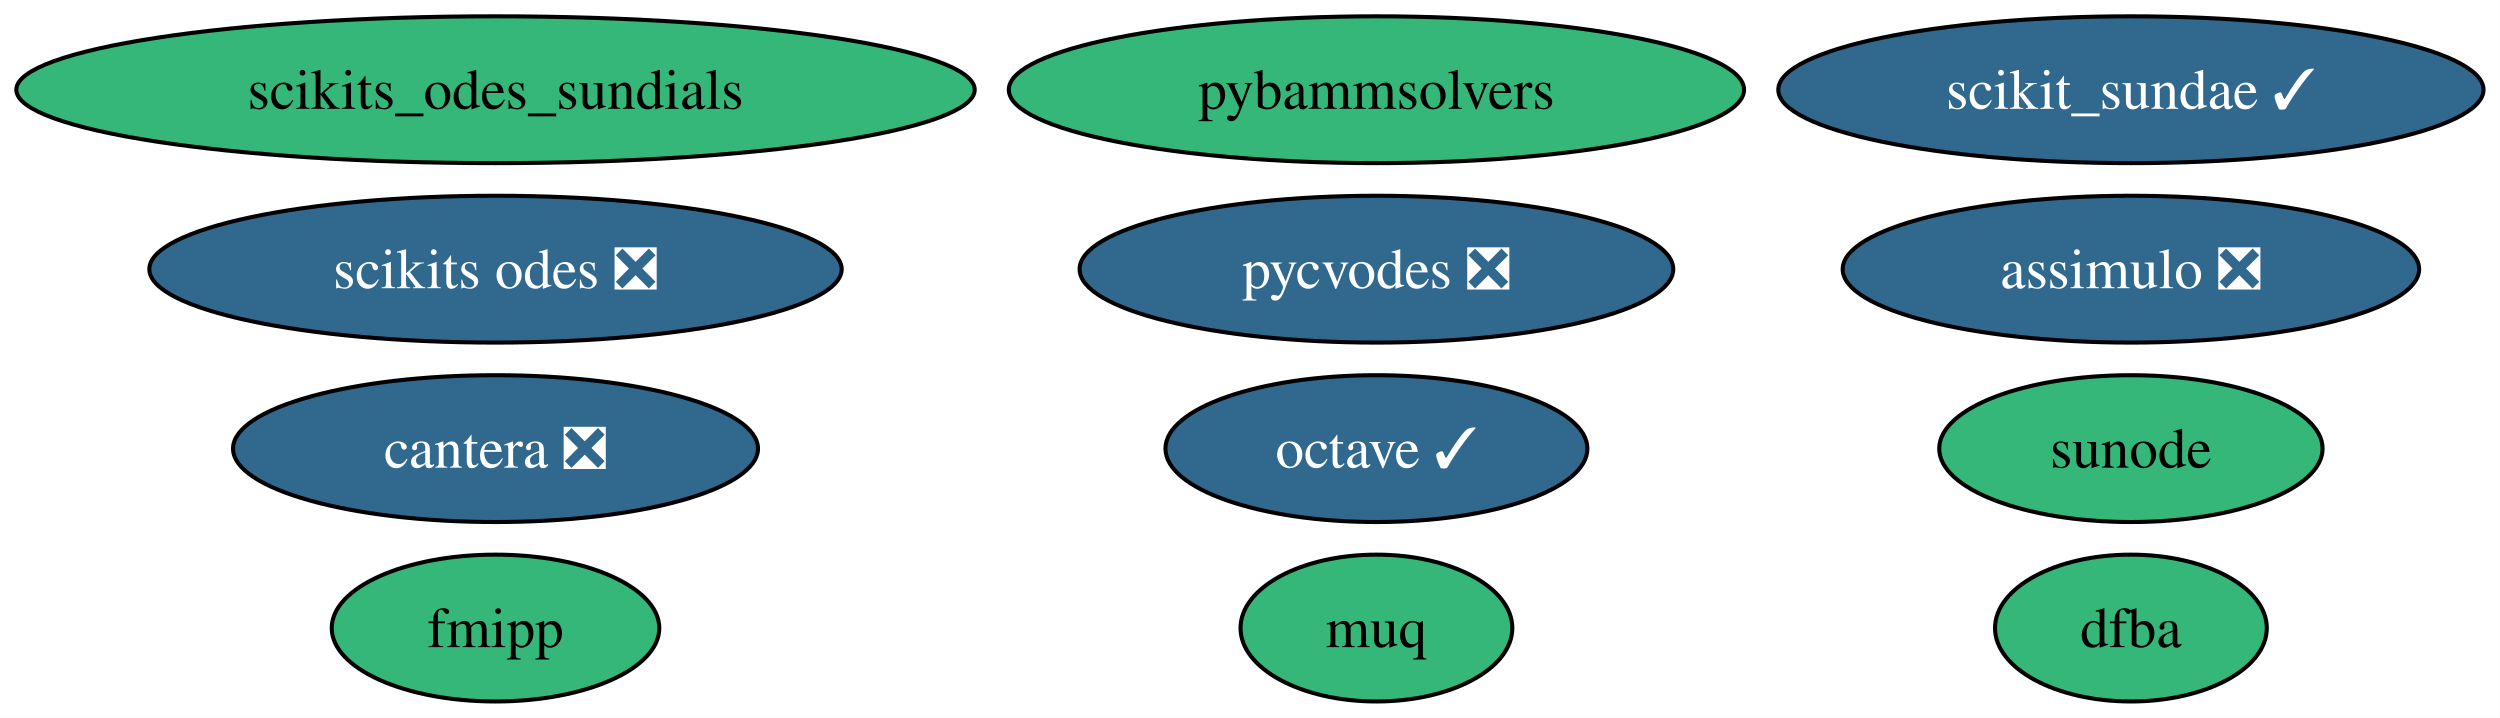
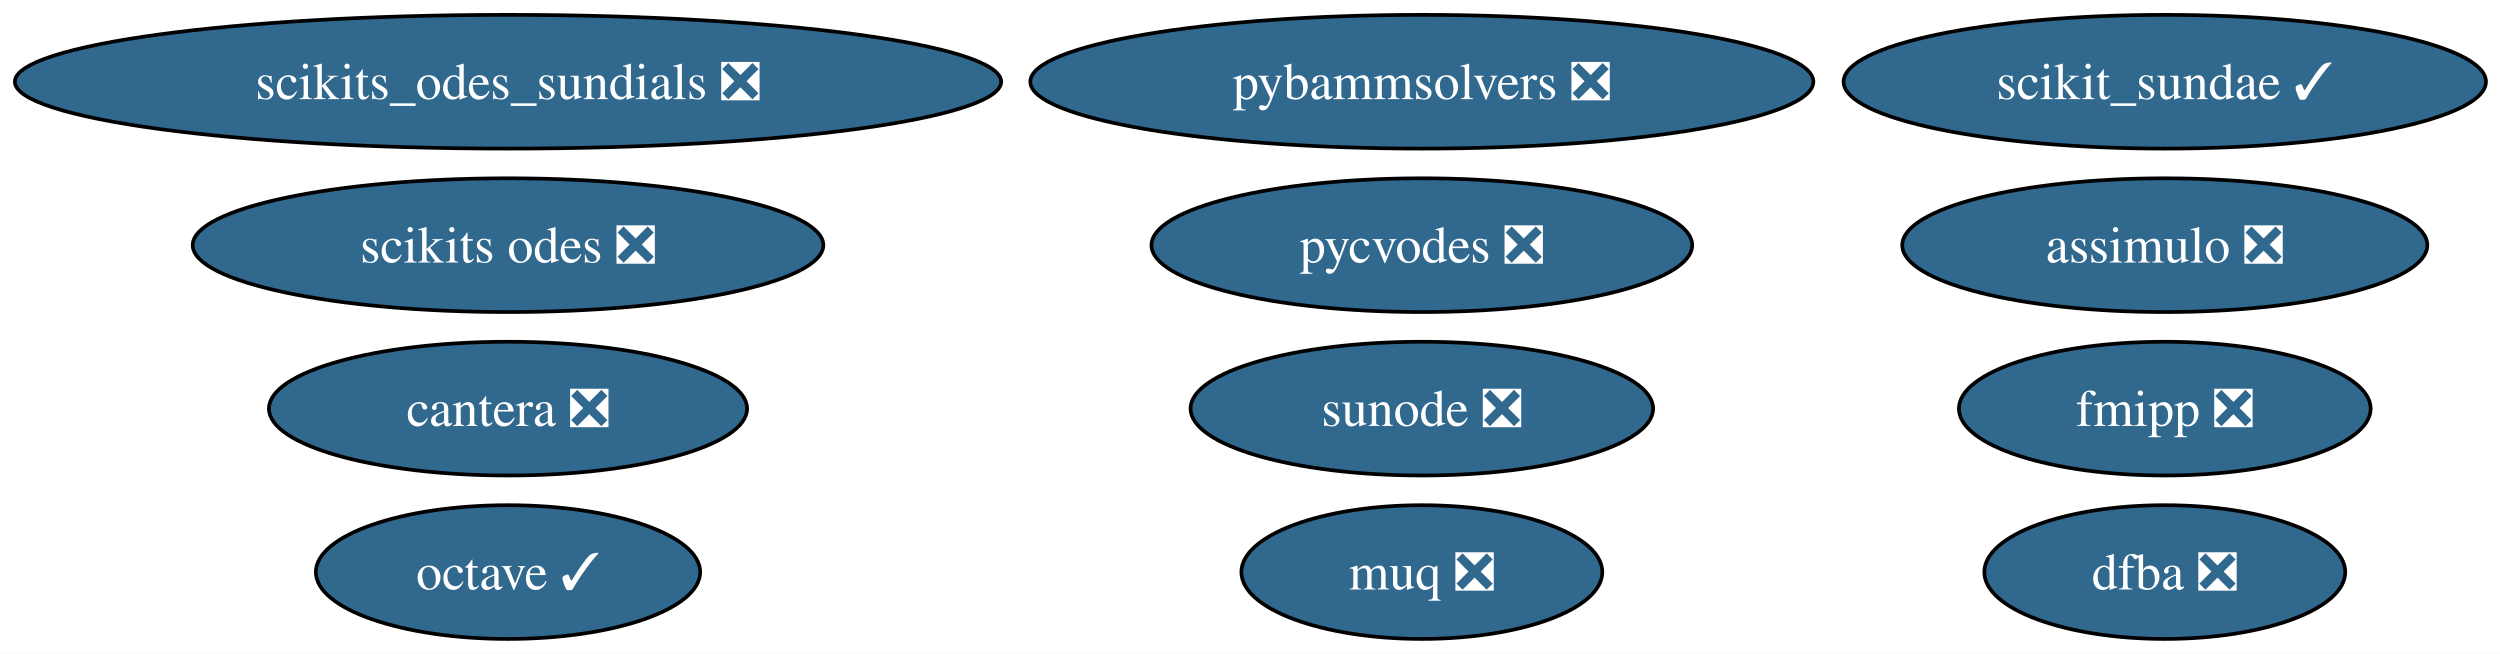
- <svg xmlns="http://www.w3.org/2000/svg" xmlns:xlink="http://www.w3.org/1999/xlink" width="613pt" height="176pt" viewBox="0.00 0.00 613.00 176.00">
+ <svg xmlns="http://www.w3.org/2000/svg" xmlns:xlink="http://www.w3.org/1999/xlink" width="673pt" height="176pt" viewBox="0.00 0.00 673.00 176.00">
  <g id="graph0" class="graph" transform="scale(1 1) rotate(0) translate(4 172)">
-     <polygon fill="white" stroke="none" points="-4,4 -4,-172 608.96,-172 608.96,4 -4,4" />
+     <polygon fill="white" stroke="none" points="-4,4 -4,-172 669.21,-172 669.21,4 -4,4" />
    <g id="node1" class="node">
      <g id="a_node1">
        <a xlink:href="https://github.com/conda-forge/assimulo-feedstock/pull/121" xlink:title="assimulo ❎">
-           <ellipse fill="#31688e" stroke="black" cx="518.5" cy="-106" rx="70.67" ry="18" />
-           <text xml:space="preserve" text-anchor="middle" x="518.5" y="-101.33" font-family="Times,serif" font-size="14.00" fill="white">assimulo ❎</text>
+           <ellipse fill="#31688e" stroke="black" cx="578.76" cy="-106" rx="70.67" ry="18" />
+           <text xml:space="preserve" text-anchor="middle" x="578.76" y="-101.33" font-family="Times,serif" font-size="14.00" fill="white">assimulo ❎</text>
        </a>
      </g>
    </g>
    <g id="node2" class="node">
      <g id="a_node2">
        <a xlink:href="https://github.com/conda-forge/octave-feedstock/pull/165" xlink:title="octave ✓">
-           <ellipse fill="#31688e" stroke="black" cx="333.5" cy="-62" rx="51.73" ry="18" />
-           <text xml:space="preserve" text-anchor="middle" x="333.5" y="-57.33" font-family="Times,serif" font-size="14.00" fill="white">octave ✓</text>
+           <ellipse fill="#31688e" stroke="black" cx="132.76" cy="-18" rx="51.73" ry="18" />
+           <text xml:space="preserve" text-anchor="middle" x="132.76" y="-13.32" font-family="Times,serif" font-size="14.00" fill="white">octave ✓</text>
        </a>
      </g>
    </g>
    <g id="node3" class="node">
      <g id="a_node3">
-         <a xlink:href="https://github.com/conda-forge/fmipp-feedstock" xlink:title="fmipp">
-           <ellipse fill="#35b779" stroke="black" cx="117.5" cy="-18" rx="40.16" ry="18" />
-           <text xml:space="preserve" text-anchor="middle" x="117.5" y="-13.32" font-family="Times,serif" font-size="14.00">fmipp</text>
+         <a xlink:href="https://github.com/conda-forge/fmipp-feedstock/pull/26" xlink:title="fmipp ❎">
+           <ellipse fill="#31688e" stroke="black" cx="578.76" cy="-62" rx="55.42" ry="18" />
+           <text xml:space="preserve" text-anchor="middle" x="578.76" y="-57.33" font-family="Times,serif" font-size="14.00" fill="white">fmipp ❎</text>
        </a>
      </g>
    </g>
    <g id="node4" class="node">
      <g id="a_node4">
        <a xlink:href="https://github.com/conda-forge/pycvodes-feedstock/pull/54" xlink:title="pycvodes ❎">
-           <ellipse fill="#31688e" stroke="black" cx="333.5" cy="-106" rx="72.78" ry="18" />
-           <text xml:space="preserve" text-anchor="middle" x="333.5" y="-101.33" font-family="Times,serif" font-size="14.00" fill="white">pycvodes ❎</text>
+           <ellipse fill="#31688e" stroke="black" cx="378.76" cy="-106" rx="72.78" ry="18" />
+           <text xml:space="preserve" text-anchor="middle" x="378.76" y="-101.33" font-family="Times,serif" font-size="14.00" fill="white">pycvodes ❎</text>
        </a>
      </g>
    </g>
    <g id="node5" class="node">
      <g id="a_node5">
-         <a xlink:href="https://github.com/conda-forge/sunode-feedstock" xlink:title="sunode">
-           <ellipse fill="#35b779" stroke="black" cx="518.5" cy="-62" rx="47" ry="18" />
-           <text xml:space="preserve" text-anchor="middle" x="518.5" y="-57.33" font-family="Times,serif" font-size="14.00">sunode</text>
+         <a xlink:href="https://github.com/conda-forge/sunode-feedstock/pull/41" xlink:title="sunode ❎">
+           <ellipse fill="#31688e" stroke="black" cx="378.76" cy="-62" rx="62.26" ry="18" />
+           <text xml:space="preserve" text-anchor="middle" x="378.76" y="-57.33" font-family="Times,serif" font-size="14.00" fill="white">sunode ❎</text>
        </a>
      </g>
    </g>
    <g id="node6" class="node">
      <g id="a_node6">
        <a xlink:href="https://github.com/conda-forge/scikits.odes-feedstock/pull/42" xlink:title="scikits odes ❎">
-           <ellipse fill="#31688e" stroke="black" cx="117.5" cy="-106" rx="84.88" ry="18" />
-           <text xml:space="preserve" text-anchor="middle" x="117.5" y="-101.33" font-family="Times,serif" font-size="14.00" fill="white">scikits odes ❎</text>
+           <ellipse fill="#31688e" stroke="black" cx="132.76" cy="-106" rx="84.88" ry="18" />
+           <text xml:space="preserve" text-anchor="middle" x="132.76" y="-101.33" font-family="Times,serif" font-size="14.00" fill="white">scikits odes ❎</text>
        </a>
      </g>
    </g>
    <g id="node7" class="node">
      <g id="a_node7">
-         <a xlink:href="https://github.com/conda-forge/muq-feedstock" xlink:title="muq">
-           <ellipse fill="#35b779" stroke="black" cx="333.5" cy="-18" rx="33.32" ry="18" />
-           <text xml:space="preserve" text-anchor="middle" x="333.5" y="-13.32" font-family="Times,serif" font-size="14.00">muq</text>
+         <a xlink:href="https://github.com/conda-forge/muq-feedstock/pull/65" xlink:title="muq ❎">
+           <ellipse fill="#31688e" stroke="black" cx="378.76" cy="-18" rx="48.58" ry="18" />
+           <text xml:space="preserve" text-anchor="middle" x="378.76" y="-13.32" font-family="Times,serif" font-size="14.00" fill="white">muq ❎</text>
        </a>
      </g>
    </g>
    <g id="node8" class="node">
      <g id="a_node8">
        <a xlink:href="https://github.com/conda-forge/cantera-feedstock/pull/74" xlink:title="cantera ❎">
-           <ellipse fill="#31688e" stroke="black" cx="117.5" cy="-62" rx="64.36" ry="18" />
-           <text xml:space="preserve" text-anchor="middle" x="117.5" y="-57.33" font-family="Times,serif" font-size="14.00" fill="white">cantera ❎</text>
+           <ellipse fill="#31688e" stroke="black" cx="132.76" cy="-62" rx="64.36" ry="18" />
+           <text xml:space="preserve" text-anchor="middle" x="132.76" y="-57.33" font-family="Times,serif" font-size="14.00" fill="white">cantera ❎</text>
        </a>
      </g>
    </g>
    <g id="node9" class="node">
      <g id="a_node9">
-         <a xlink:href="https://github.com/conda-forge/dfba-feedstock" xlink:title="dfba">
-           <ellipse fill="#35b779" stroke="black" cx="518.5" cy="-18" rx="33.32" ry="18" />
-           <text xml:space="preserve" text-anchor="middle" x="518.5" y="-13.32" font-family="Times,serif" font-size="14.00">dfba</text>
+         <a xlink:href="https://github.com/conda-forge/dfba-feedstock/pull/11" xlink:title="dfba ❎">
+           <ellipse fill="#31688e" stroke="black" cx="578.76" cy="-18" rx="48.58" ry="18" />
+           <text xml:space="preserve" text-anchor="middle" x="578.76" y="-13.32" font-family="Times,serif" font-size="14.00" fill="white">dfba ❎</text>
        </a>
      </g>
    </g>
    <g id="node10" class="node">
      <g id="a_node10">
-         <a xlink:href="https://github.com/conda-forge/scikits_odes_sundials-feedstock" xlink:title="scikits_odes_sundials">
-           <ellipse fill="#35b779" stroke="black" cx="117.5" cy="-150" rx="117.5" ry="18" />
-           <text xml:space="preserve" text-anchor="middle" x="117.5" y="-145.32" font-family="Times,serif" font-size="14.00">scikits_odes_sundials</text>
+         <a xlink:href="https://github.com/conda-forge/scikits_odes_sundials-feedstock/pull/9" xlink:title="scikits_odes_sundials ❎">
+           <ellipse fill="#31688e" stroke="black" cx="132.76" cy="-150" rx="132.76" ry="18" />
+           <text xml:space="preserve" text-anchor="middle" x="132.76" y="-145.32" font-family="Times,serif" font-size="14.00" fill="white">scikits_odes_sundials ❎</text>
        </a>
      </g>
    </g>
    <g id="node11" class="node">
      <g id="a_node11">
        <a xlink:href="https://github.com/conda-forge/scikit_sundae-feedstock/pull/20" xlink:title="scikit_sundae ✓">
-           <ellipse fill="#31688e" stroke="black" cx="518.5" cy="-150" rx="86.46" ry="18" />
-           <text xml:space="preserve" text-anchor="middle" x="518.5" y="-145.32" font-family="Times,serif" font-size="14.00" fill="white">scikit_sundae ✓</text>
+           <ellipse fill="#31688e" stroke="black" cx="578.76" cy="-150" rx="86.46" ry="18" />
+           <text xml:space="preserve" text-anchor="middle" x="578.76" y="-145.32" font-family="Times,serif" font-size="14.00" fill="white">scikit_sundae ✓</text>
        </a>
      </g>
    </g>
    <g id="node12" class="node">
      <g id="a_node12">
-         <a xlink:href="https://github.com/conda-forge/pybammsolvers-feedstock" xlink:title="pybammsolvers">
-           <ellipse fill="#35b779" stroke="black" cx="333.5" cy="-150" rx="90.14" ry="18" />
-           <text xml:space="preserve" text-anchor="middle" x="333.5" y="-145.32" font-family="Times,serif" font-size="14.00">pybammsolvers</text>
+         <a xlink:href="https://github.com/conda-forge/pybammsolvers-feedstock/pull/14" xlink:title="pybammsolvers ❎">
+           <ellipse fill="#31688e" stroke="black" cx="378.76" cy="-150" rx="105.4" ry="18" />
+           <text xml:space="preserve" text-anchor="middle" x="378.76" y="-145.32" font-family="Times,serif" font-size="14.00" fill="white">pybammsolvers ❎</text>
        </a>
      </g>
    </g>
  </g>
</svg>
